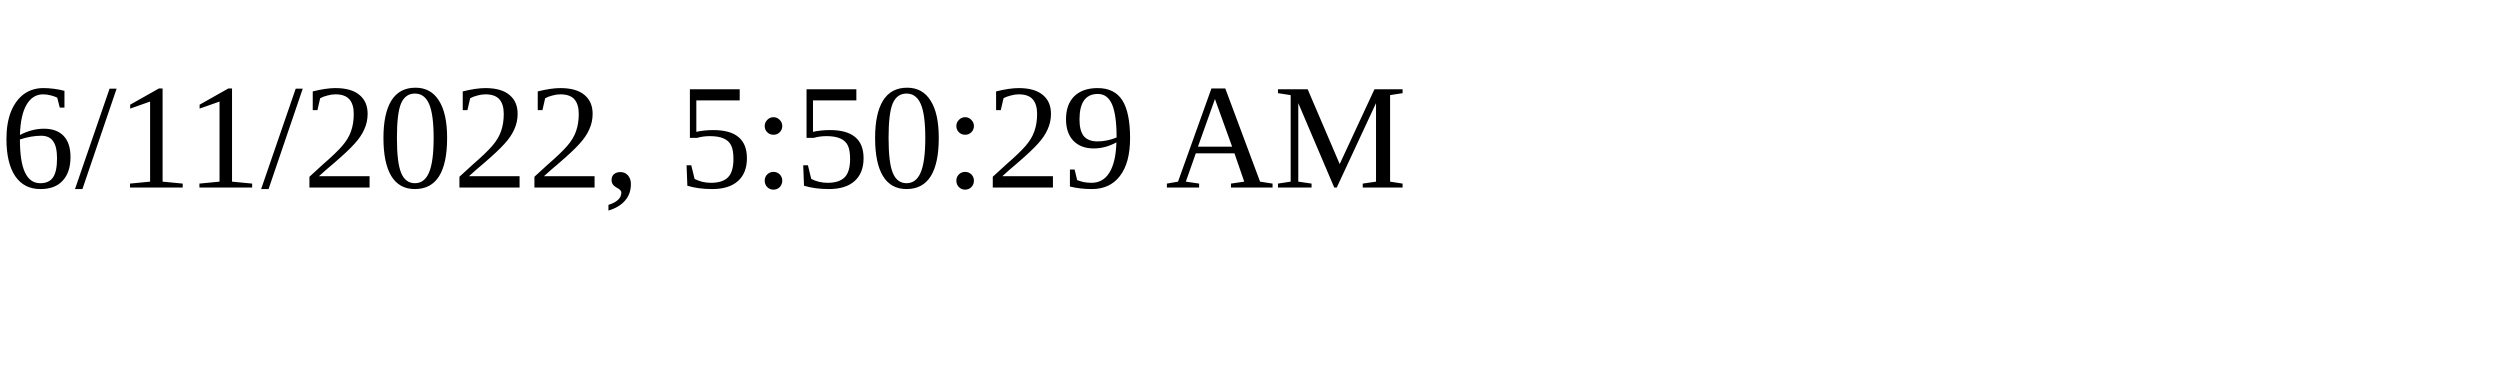
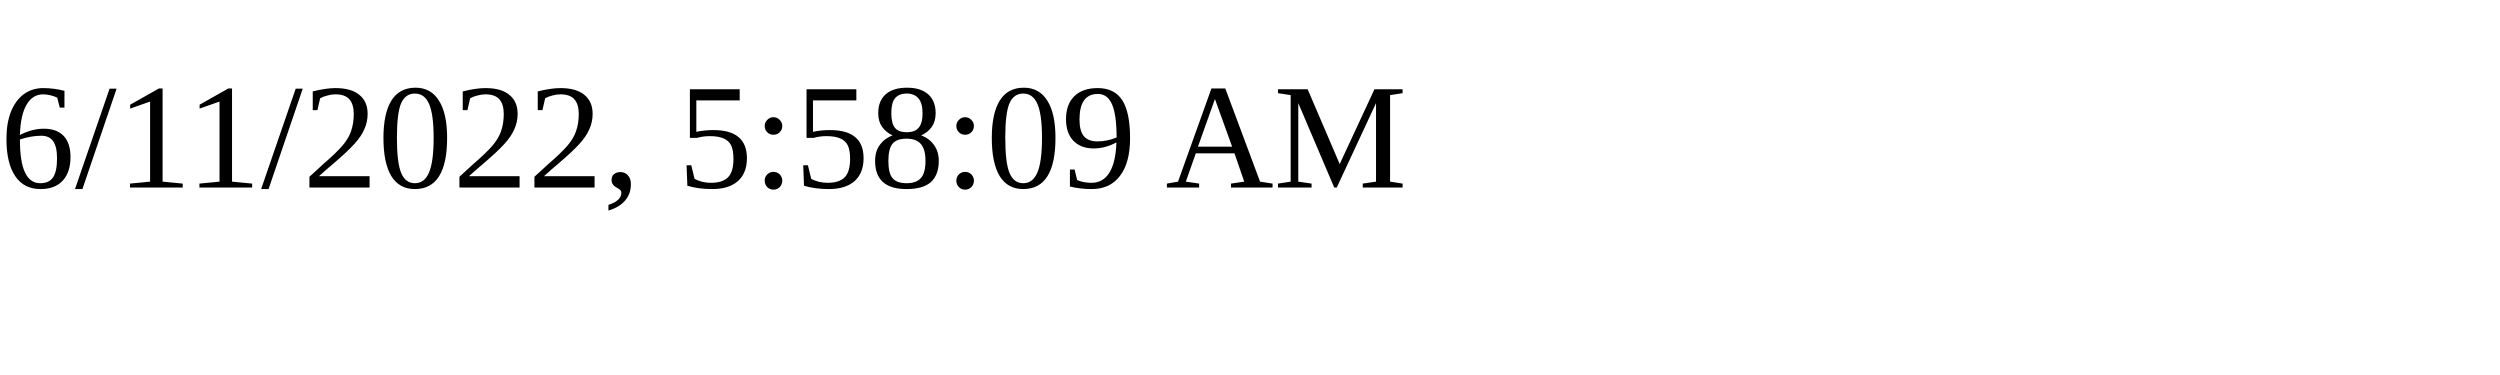
<svg xmlns="http://www.w3.org/2000/svg" height="30" width="200">
-   <text x="0" y="15">6/11/2022, 5:50:29 AM</text>
+   <text x="0" y="15">6/11/2022, 5:58:09 AM</text>
</svg>
